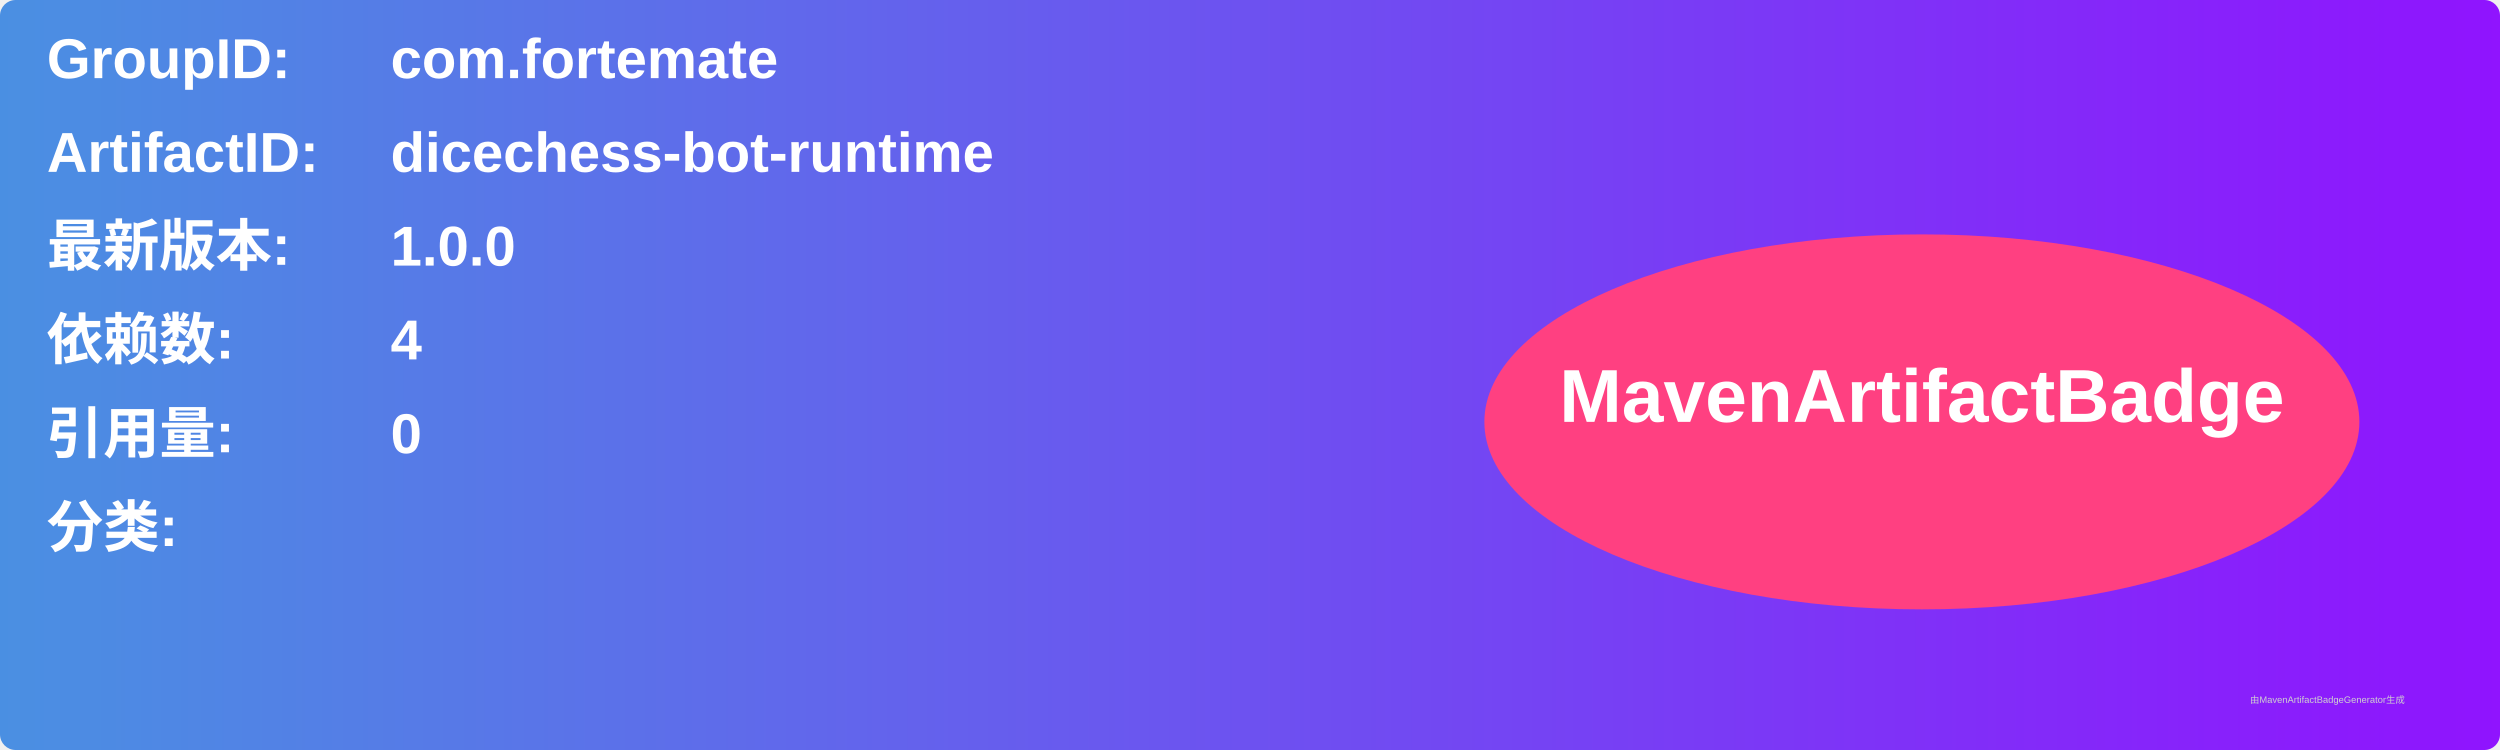
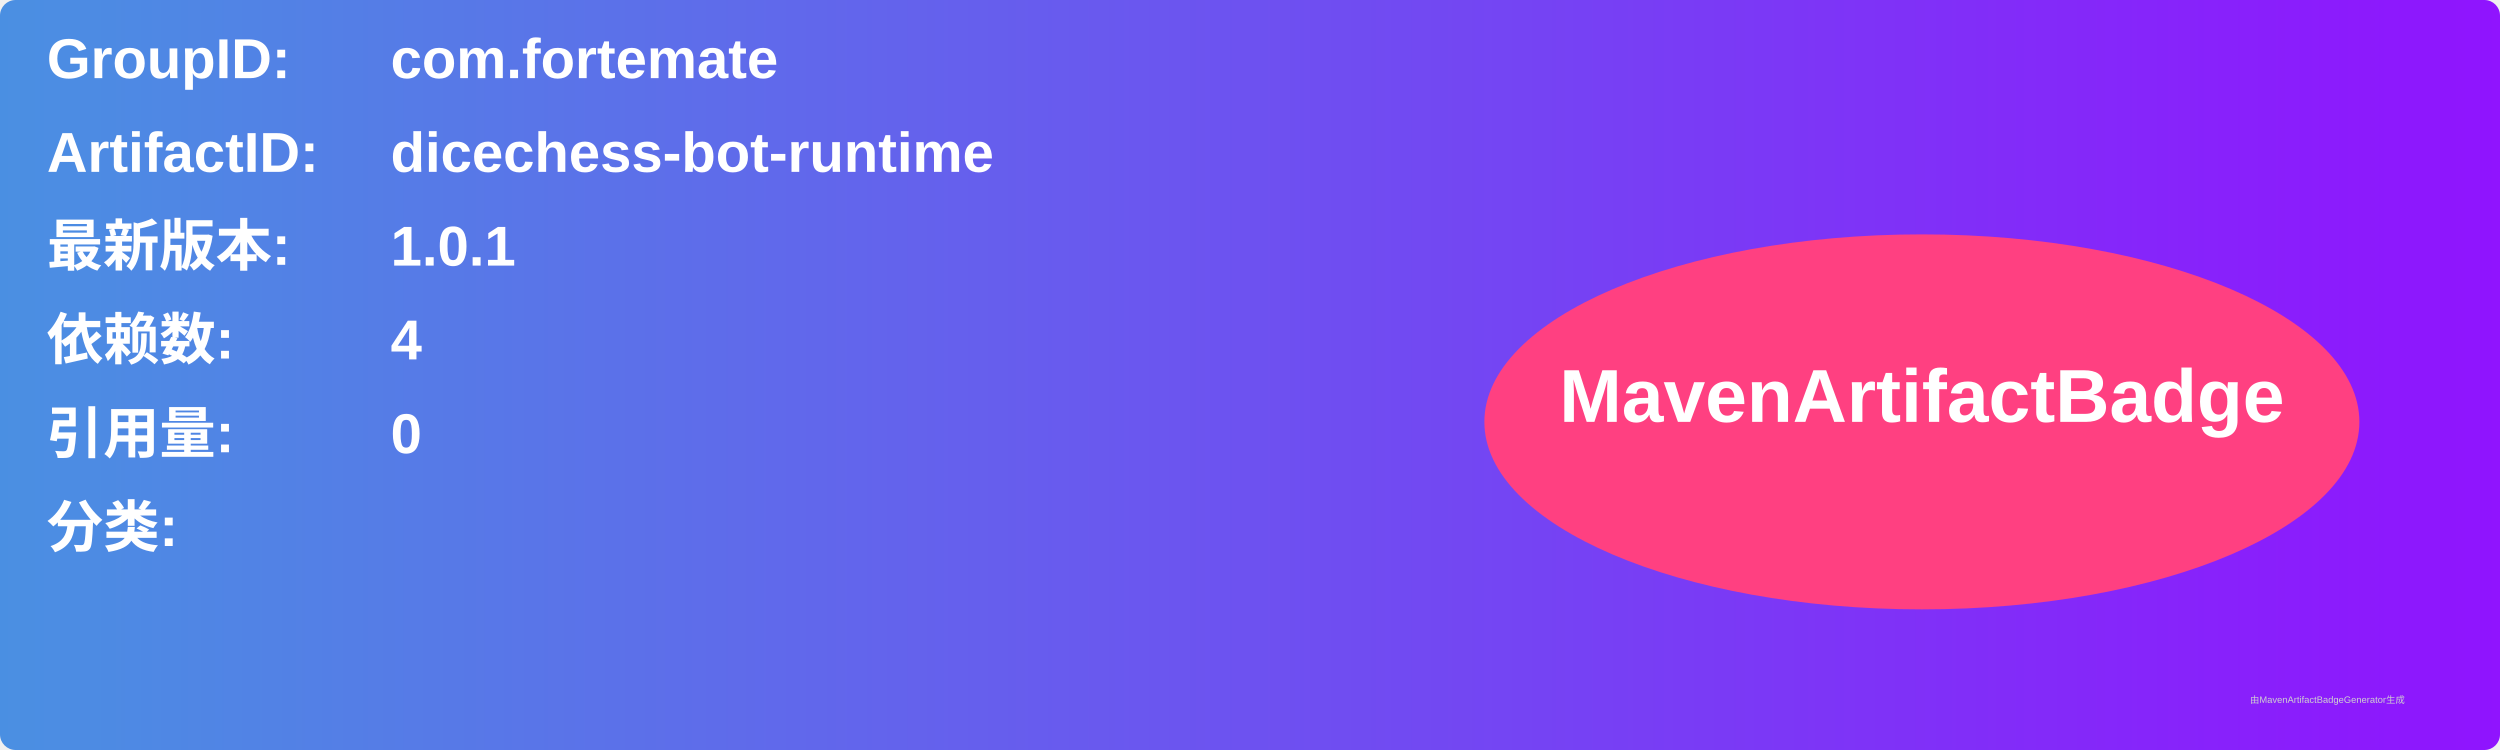
<svg xmlns="http://www.w3.org/2000/svg" width="800" height="240" viewBox="0 0 800 240">
  <linearGradient id="grad" x1="0%" y1="0%" x2="100%" y2="0%">
    <stop offset="0%" stop-color="#4a90e2" />
    <stop offset="100%" stop-color="#9013fe" />
  </linearGradient>
  <rect width="100%" height="100%" rx="5" ry="5" fill="url(#grad)" />
  <g transform="translate(15, 15)">
    <text x="0" y="10" font-family="Arial" font-size="18" fill="white" font-weight="bold" width="260">GroupID:</text>
    <text x="110" y="10" font-family="Arial" font-size="18" fill="white" font-weight="bold" width="460">com.fortemate</text>
    <text x="0" y="40" font-family="Arial" font-size="18" fill="white" font-weight="bold" width="260">ArtifactID:</text>
    <text x="110" y="40" font-family="Arial" font-size="18" fill="white" font-weight="bold" width="460">dicechess-bot-runtime</text>
    <text x="0" y="70" font-family="Arial" font-size="18" fill="white" font-weight="bold">最新版本:</text>
    <text x="110" y="70" font-family="Arial" font-size="18" fill="white" font-weight="bold">
-       <tspan font-weight="bold">1.0.0</tspan>
+       <tspan font-weight="bold">1.0.1</tspan>
    </text>
    <text x="0" y="100" font-family="Arial" font-size="18" fill="white" font-weight="bold">依赖数: </text>
    <text x="110" y="100" font-family="Arial" font-size="18" fill="white">
      <tspan font-weight="bold">4</tspan>
    </text>
    <text x="0" y="130" font-family="Arial" font-size="18" fill="white" font-weight="bold">引用量: </text>
    <text x="110" y="130" font-family="Arial" font-size="18" fill="white">
      <tspan font-weight="bold">0</tspan>
    </text>
    <text x="0" y="160" font-family="Arial" font-size="18" fill="white" font-weight="bold">分类:</text>
    <text x="10" y="190" font-family="Arial" font-size="10" fill="white">
      <tspan font-weight="bold" />
    </text>
    <ellipse cx="600" cy="120" rx="140" ry="60" fill="#ff4081" />
    <text x="600" y="120" text-anchor="middle" font-family="Arial" font-size="24" fill="white" font-weight="bold">MavenArtifactBadge</text>
  </g>
  <text x="720" y="225" font-family="Arial" font-size="3" fill="#d0d0d0">由MavenArtifactBadgeGenerator生成</text>
</svg>
